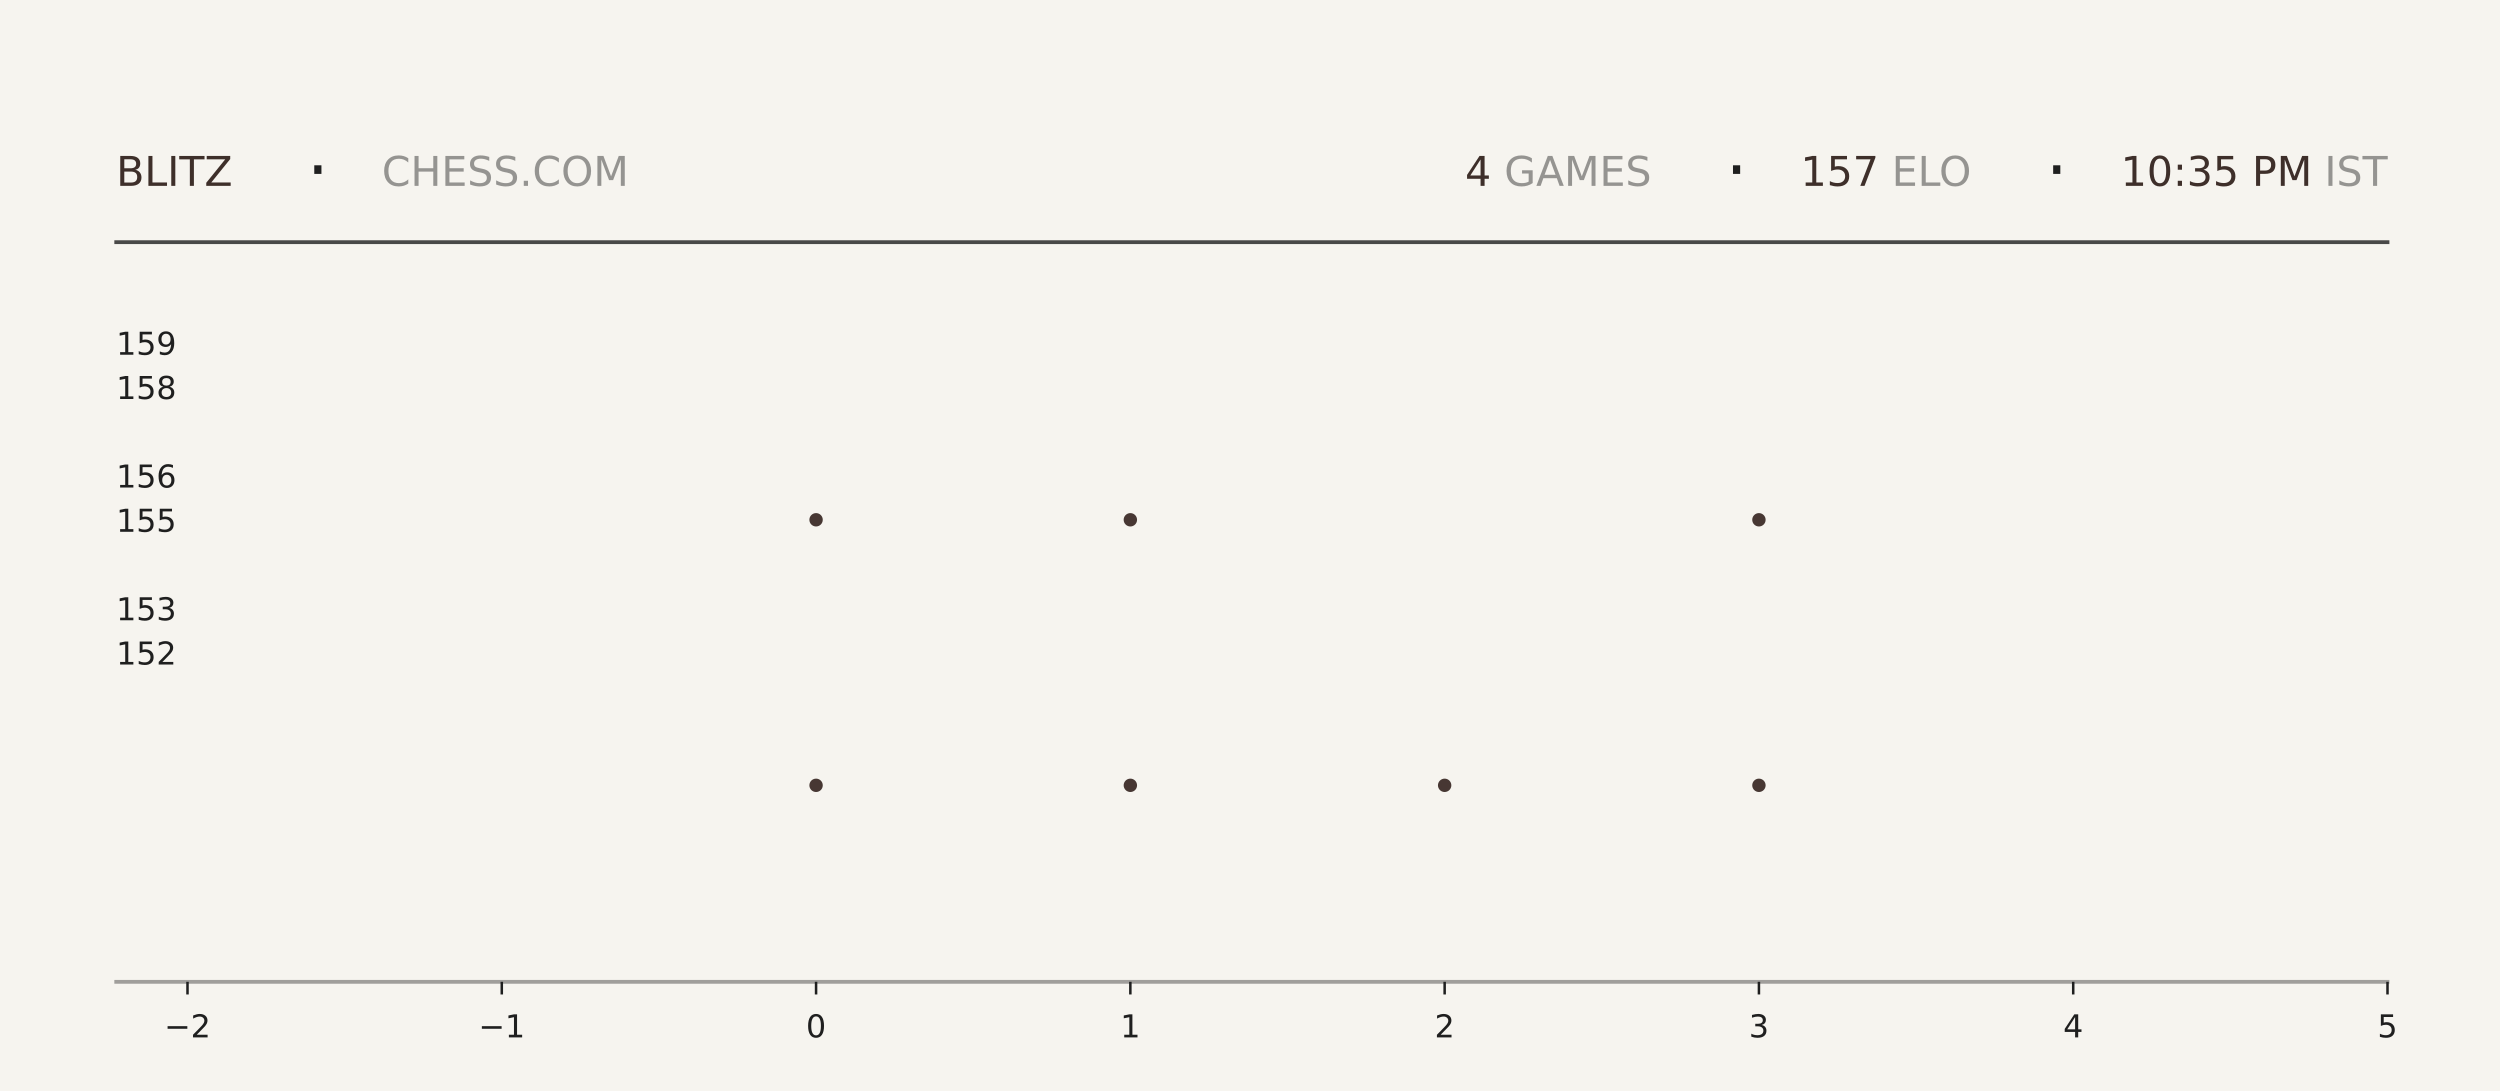
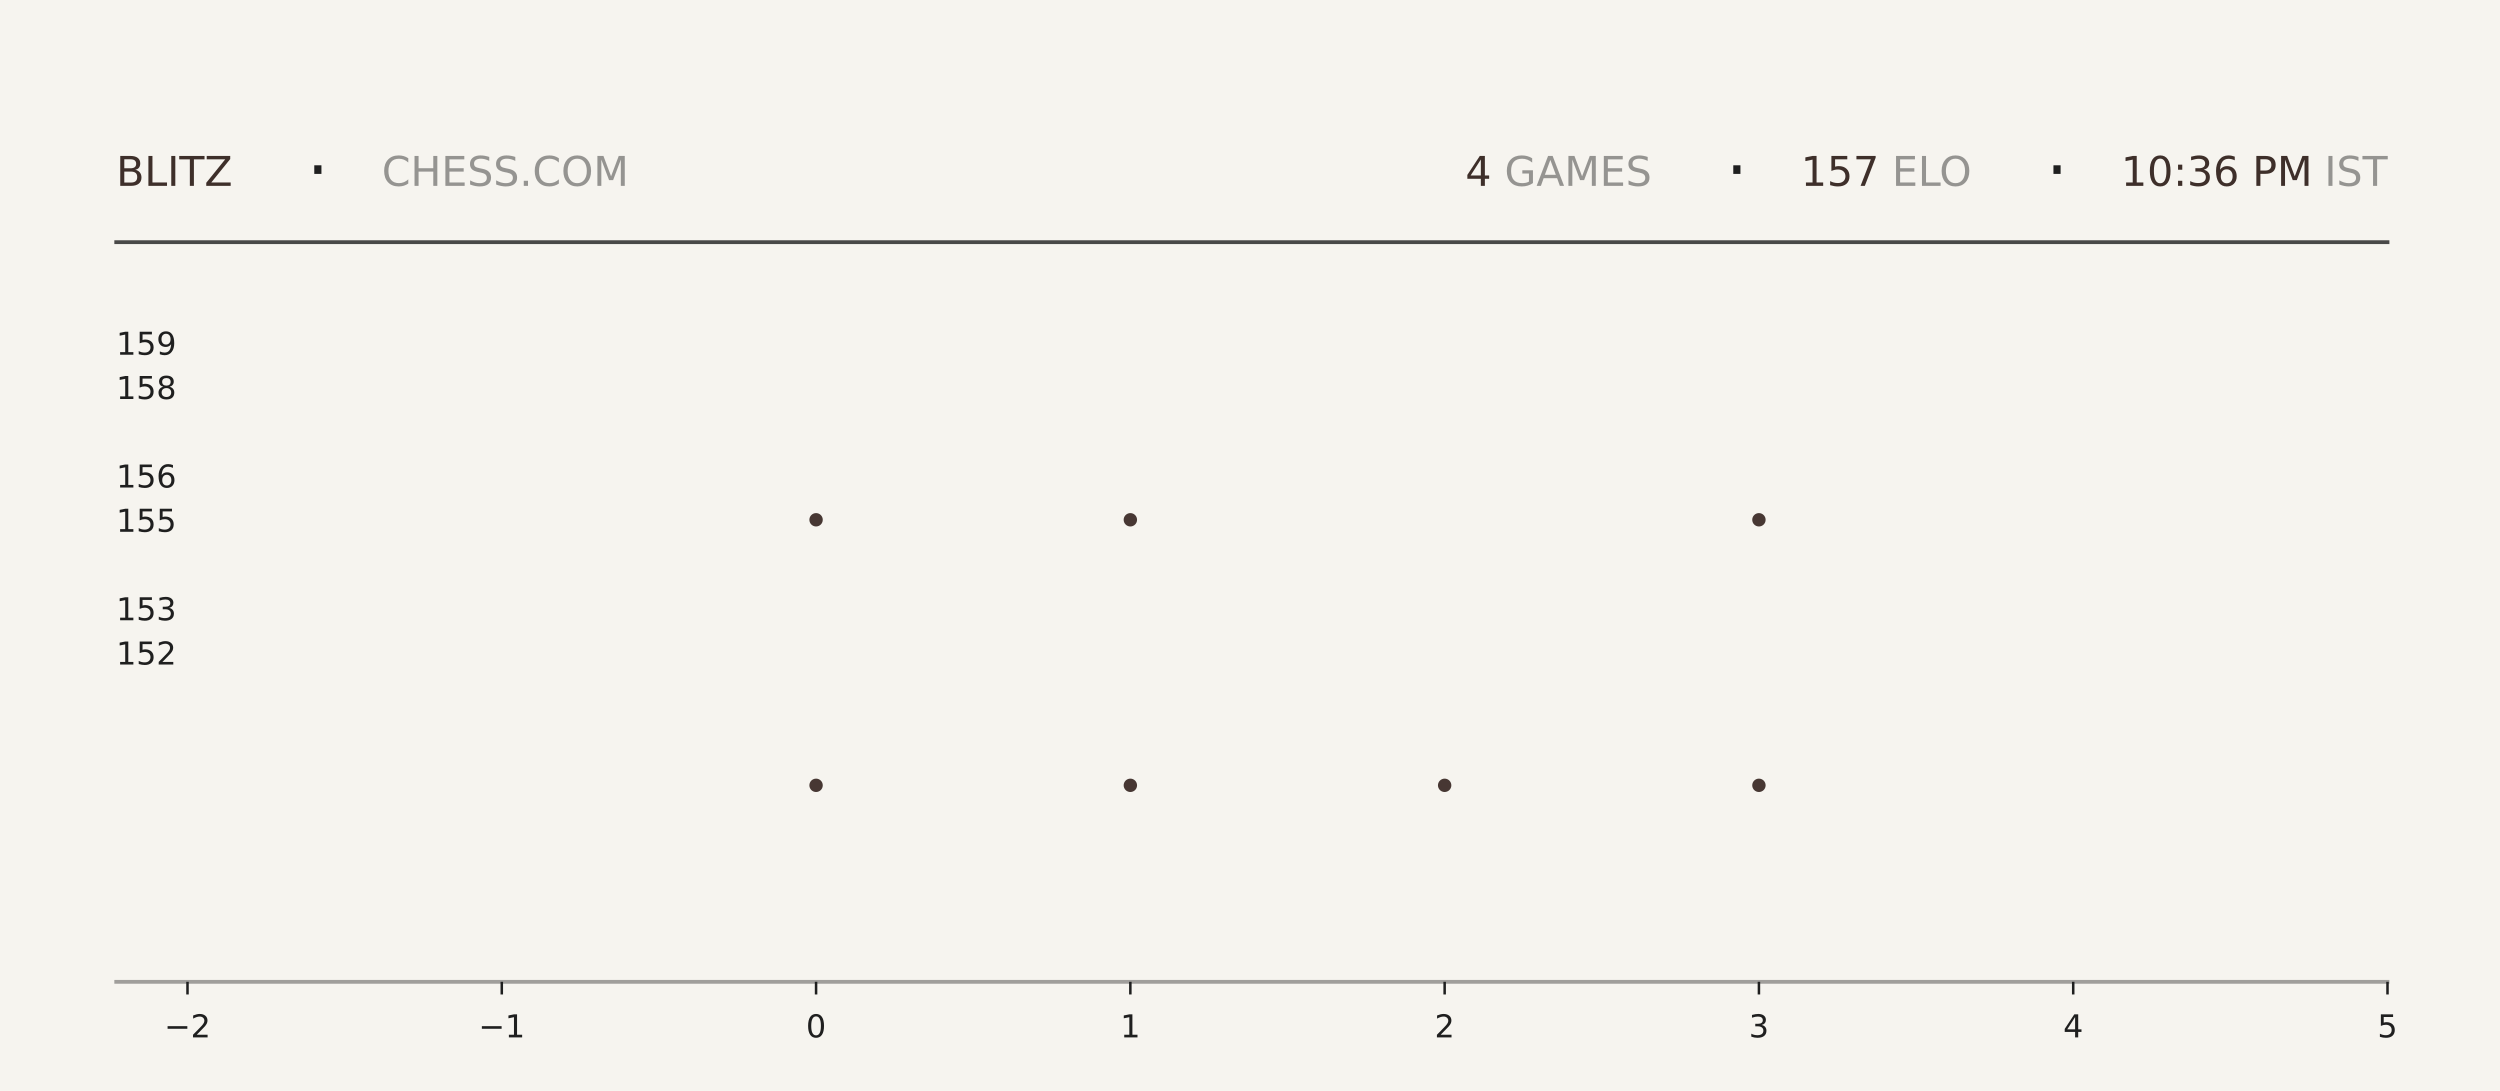
<svg xmlns="http://www.w3.org/2000/svg" xmlns:xlink="http://www.w3.org/1999/xlink" width="792pt" height="345.6pt" viewBox="0 0 792 345.6" version="1.1">
  <defs>
    <style type="text/css">*{stroke-linejoin: round; stroke-linecap: butt}</style>
  </defs>
  <g id="figure_1">
    <g id="patch_1">
      <path d="M 0 345.6  L 792 345.6  L 792 0  L 0 0  z " style="fill: #f6f4ef" />
    </g>
    <g id="axes_1">
      <g id="patch_2">
        <path d="M 59.4 311.04  L 756.36 311.04  L 756.36 103.68  L 59.4 103.68  z " style="fill: #f6f4ef" />
      </g>
      <g id="PathCollection_1">
        <defs>
-           <path id="mdf924f2a92" d="M 0 2.121  C 0.563 2.121 1.102 1.898 1.5 1.5  C 1.898 1.102 2.121 0.563 2.121 0  C 2.121 -0.563 1.898 -1.102 1.5 -1.5  C 1.102 -1.898 0.563 -2.121 0 -2.121  C -0.563 -2.121 -1.102 -1.898 -1.5 -1.5  C -1.898 -1.102 -2.121 -0.563 -2.121 0  C -2.121 0.563 -1.898 1.102 -1.5 1.5  C -1.102 1.898 -0.563 2.121 0 2.121  z " />
-         </defs>
-         <g clip-path="url(#p7244411736)">
-           <use xlink:href="#mdf924f2a92" x="258.531" y="248.79" style="fill: #3e2f2a; fill-opacity: 0.95" />
-           <use xlink:href="#mdf924f2a92" x="258.531" y="164.668" style="fill: #3e2f2a; fill-opacity: 0.95" />
+           <path id="m2c8c10bc12" d="M 0 2.121  C 0.563 2.121 1.102 1.898 1.5 1.5  C 1.898 1.102 2.121 0.563 2.121 0  C 2.121 -0.563 1.898 -1.102 1.5 -1.5  C 1.102 -1.898 0.563 -2.121 0 -2.121  C -0.563 -2.121 -1.102 -1.898 -1.5 -1.5  C -1.898 -1.102 -2.121 -0.563 -2.121 0  C -2.121 0.563 -1.898 1.102 -1.5 1.5  C -1.102 1.898 -0.563 2.121 0 2.121  z " />
+         </defs>
+         <g clip-path="url(#p632c6b6008)">
+           <use xlink:href="#m2c8c10bc12" x="258.531" y="248.79" style="fill: #3e2f2a; fill-opacity: 0.95" />
+           <use xlink:href="#m2c8c10bc12" x="258.531" y="164.668" style="fill: #3e2f2a; fill-opacity: 0.95" />
        </g>
      </g>
      <g id="PathCollection_2">
-         <g clip-path="url(#p7244411736)">
-           <use xlink:href="#mdf924f2a92" x="358.097" y="248.79" style="fill: #3e2f2a; fill-opacity: 0.95" />
-           <use xlink:href="#mdf924f2a92" x="358.097" y="164.668" style="fill: #3e2f2a; fill-opacity: 0.95" />
-           <use xlink:href="#mdf924f2a92" x="358.097" y="80.547" style="fill: #3e2f2a; fill-opacity: 0.95" />
+         <g clip-path="url(#p632c6b6008)">
+           <use xlink:href="#m2c8c10bc12" x="358.097" y="248.79" style="fill: #3e2f2a; fill-opacity: 0.95" />
+           <use xlink:href="#m2c8c10bc12" x="358.097" y="164.668" style="fill: #3e2f2a; fill-opacity: 0.95" />
+           <use xlink:href="#m2c8c10bc12" x="358.097" y="80.547" style="fill: #3e2f2a; fill-opacity: 0.95" />
        </g>
      </g>
      <g id="PathCollection_3">
-         <g clip-path="url(#p7244411736)">
-           <use xlink:href="#mdf924f2a92" x="457.663" y="248.79" style="fill: #3e2f2a; fill-opacity: 0.95" />
+         <g clip-path="url(#p632c6b6008)">
+           <use xlink:href="#m2c8c10bc12" x="457.663" y="248.79" style="fill: #3e2f2a; fill-opacity: 0.95" />
        </g>
      </g>
      <g id="PathCollection_4">
-         <g clip-path="url(#p7244411736)">
-           <use xlink:href="#mdf924f2a92" x="557.229" y="248.79" style="fill: #3e2f2a; fill-opacity: 0.95" />
-           <use xlink:href="#mdf924f2a92" x="557.229" y="164.668" style="fill: #3e2f2a; fill-opacity: 0.95" />
-           <use xlink:href="#mdf924f2a92" x="557.229" y="80.547" style="fill: #3e2f2a; fill-opacity: 0.95" />
+         <g clip-path="url(#p632c6b6008)">
+           <use xlink:href="#m2c8c10bc12" x="557.229" y="248.79" style="fill: #3e2f2a; fill-opacity: 0.95" />
+           <use xlink:href="#m2c8c10bc12" x="557.229" y="164.668" style="fill: #3e2f2a; fill-opacity: 0.95" />
+           <use xlink:href="#m2c8c10bc12" x="557.229" y="80.547" style="fill: #3e2f2a; fill-opacity: 0.95" />
        </g>
      </g>
      <g id="matplotlib.axis_1">
        <g id="xtick_1">
          <g id="line2d_1">
            <defs>
-               <path id="mdd186ea7b3" d="M 0 0  L 0 4  " style="stroke: #1f1f1f; stroke-width: 0.8" />
+               <path id="mb0fe9d6a9f" d="M 0 0  L 0 4  " style="stroke: #1f1f1f; stroke-width: 0.8" />
            </defs>
            <g>
-               <use xlink:href="#mdd186ea7b3" x="59.4" y="311.04" style="fill: #1f1f1f; stroke: #1f1f1f; stroke-width: 0.8" />
+               <use xlink:href="#mb0fe9d6a9f" x="59.4" y="311.04" style="fill: #1f1f1f; stroke: #1f1f1f; stroke-width: 0.8" />
            </g>
          </g>
          <g id="text_1">
            <g style="fill: #1f1f1f" transform="translate(52.02891 328.6384) scale(0.1 -0.1)">
              <defs>
                <path id="DejaVuSans-2212" d="M 678 2272  L 4684 2272  L 4684 1741  L 678 1741  L 678 2272  z " transform="scale(0.015625)" />
                <path id="DejaVuSans-32" d="M 1228 531  L 3431 531  L 3431 0  L 469 0  L 469 531  Q 828 903 1448 1529  Q 2069 2156 2228 2338  Q 2531 2678 2651 2914  Q 2772 3150 2772 3378  Q 2772 3750 2511 3984  Q 2250 4219 1831 4219  Q 1534 4219 1204 4116  Q 875 4013 500 3803  L 500 4441  Q 881 4594 1212 4672  Q 1544 4750 1819 4750  Q 2544 4750 2975 4387  Q 3406 4025 3406 3419  Q 3406 3131 3298 2873  Q 3191 2616 2906 2266  Q 2828 2175 2409 1742  Q 1991 1309 1228 531  z " transform="scale(0.015625)" />
              </defs>
              <use xlink:href="#DejaVuSans-2212" />
              <use xlink:href="#DejaVuSans-32" transform="translate(83.78906 0)" />
            </g>
          </g>
        </g>
        <g id="xtick_2">
          <g id="line2d_2">
            <g>
-               <use xlink:href="#mdd186ea7b3" x="158.966" y="311.04" style="fill: #1f1f1f; stroke: #1f1f1f; stroke-width: 0.8" />
+               <use xlink:href="#mb0fe9d6a9f" x="158.966" y="311.04" style="fill: #1f1f1f; stroke: #1f1f1f; stroke-width: 0.8" />
            </g>
          </g>
          <g id="text_2">
            <g style="fill: #1f1f1f" transform="translate(151.5946 328.6384) scale(0.1 -0.1)">
              <defs>
                <path id="DejaVuSans-31" d="M 794 531  L 1825 531  L 1825 4091  L 703 3866  L 703 4441  L 1819 4666  L 2450 4666  L 2450 531  L 3481 531  L 3481 0  L 794 0  L 794 531  z " transform="scale(0.015625)" />
              </defs>
              <use xlink:href="#DejaVuSans-2212" />
              <use xlink:href="#DejaVuSans-31" transform="translate(83.78906 0)" />
            </g>
          </g>
        </g>
        <g id="xtick_3">
          <g id="line2d_3">
            <g>
-               <use xlink:href="#mdd186ea7b3" x="258.531" y="311.04" style="fill: #1f1f1f; stroke: #1f1f1f; stroke-width: 0.8" />
+               <use xlink:href="#mb0fe9d6a9f" x="258.531" y="311.04" style="fill: #1f1f1f; stroke: #1f1f1f; stroke-width: 0.8" />
            </g>
          </g>
          <g id="text_3">
            <g style="fill: #1f1f1f" transform="translate(255.3502 328.6384) scale(0.1 -0.1)">
              <defs>
                <path id="DejaVuSans-30" d="M 2034 4250  Q 1547 4250 1301 3770  Q 1056 3291 1056 2328  Q 1056 1369 1301 889  Q 1547 409 2034 409  Q 2525 409 2770 889  Q 3016 1369 3016 2328  Q 3016 3291 2770 3770  Q 2525 4250 2034 4250  z M 2034 4750  Q 2819 4750 3233 4129  Q 3647 3509 3647 2328  Q 3647 1150 3233 529  Q 2819 -91 2034 -91  Q 1250 -91 836 529  Q 422 1150 422 2328  Q 422 3509 836 4129  Q 1250 4750 2034 4750  z " transform="scale(0.015625)" />
              </defs>
              <use xlink:href="#DejaVuSans-30" />
            </g>
          </g>
        </g>
        <g id="xtick_4">
          <g id="line2d_4">
            <g>
-               <use xlink:href="#mdd186ea7b3" x="358.097" y="311.04" style="fill: #1f1f1f; stroke: #1f1f1f; stroke-width: 0.8" />
+               <use xlink:href="#mb0fe9d6a9f" x="358.097" y="311.04" style="fill: #1f1f1f; stroke: #1f1f1f; stroke-width: 0.8" />
            </g>
          </g>
          <g id="text_4">
            <g style="fill: #1f1f1f" transform="translate(354.9159 328.6384) scale(0.1 -0.1)">
              <use xlink:href="#DejaVuSans-31" />
            </g>
          </g>
        </g>
        <g id="xtick_5">
          <g id="line2d_5">
            <g>
-               <use xlink:href="#mdd186ea7b3" x="457.663" y="311.04" style="fill: #1f1f1f; stroke: #1f1f1f; stroke-width: 0.8" />
+               <use xlink:href="#mb0fe9d6a9f" x="457.663" y="311.04" style="fill: #1f1f1f; stroke: #1f1f1f; stroke-width: 0.8" />
            </g>
          </g>
          <g id="text_5">
            <g style="fill: #1f1f1f" transform="translate(454.4816 328.6384) scale(0.1 -0.1)">
              <use xlink:href="#DejaVuSans-32" />
            </g>
          </g>
        </g>
        <g id="xtick_6">
          <g id="line2d_6">
            <g>
-               <use xlink:href="#mdd186ea7b3" x="557.229" y="311.04" style="fill: #1f1f1f; stroke: #1f1f1f; stroke-width: 0.8" />
+               <use xlink:href="#mb0fe9d6a9f" x="557.229" y="311.04" style="fill: #1f1f1f; stroke: #1f1f1f; stroke-width: 0.8" />
            </g>
          </g>
          <g id="text_6">
            <g style="fill: #1f1f1f" transform="translate(554.0473 328.6384) scale(0.1 -0.1)">
              <defs>
                <path id="DejaVuSans-33" d="M 2597 2516  Q 3050 2419 3304 2112  Q 3559 1806 3559 1356  Q 3559 666 3084 287  Q 2609 -91 1734 -91  Q 1441 -91 1130 -33  Q 819 25 488 141  L 488 750  Q 750 597 1062 519  Q 1375 441 1716 441  Q 2309 441 2620 675  Q 2931 909 2931 1356  Q 2931 1769 2642 2001  Q 2353 2234 1838 2234  L 1294 2234  L 1294 2753  L 1863 2753  Q 2328 2753 2575 2939  Q 2822 3125 2822 3475  Q 2822 3834 2567 4026  Q 2313 4219 1838 4219  Q 1578 4219 1281 4162  Q 984 4106 628 3988  L 628 4550  Q 988 4650 1302 4700  Q 1616 4750 1894 4750  Q 2613 4750 3031 4423  Q 3450 4097 3450 3541  Q 3450 3153 3228 2886  Q 3006 2619 2597 2516  z " transform="scale(0.015625)" />
              </defs>
              <use xlink:href="#DejaVuSans-33" />
            </g>
          </g>
        </g>
        <g id="xtick_7">
          <g id="line2d_7">
            <g>
-               <use xlink:href="#mdd186ea7b3" x="656.794" y="311.04" style="fill: #1f1f1f; stroke: #1f1f1f; stroke-width: 0.8" />
+               <use xlink:href="#mb0fe9d6a9f" x="656.794" y="311.04" style="fill: #1f1f1f; stroke: #1f1f1f; stroke-width: 0.8" />
            </g>
          </g>
          <g id="text_7">
            <g style="fill: #1f1f1f" transform="translate(653.613 328.6384) scale(0.1 -0.1)">
              <defs>
                <path id="DejaVuSans-34" d="M 2419 4116  L 825 1625  L 2419 1625  L 2419 4116  z M 2253 4666  L 3047 4666  L 3047 1625  L 3713 1625  L 3713 1100  L 3047 1100  L 3047 0  L 2419 0  L 2419 1100  L 313 1100  L 313 1709  L 2253 4666  z " transform="scale(0.015625)" />
              </defs>
              <use xlink:href="#DejaVuSans-34" />
            </g>
          </g>
        </g>
        <g id="xtick_8">
          <g id="line2d_8">
            <g>
-               <use xlink:href="#mdd186ea7b3" x="756.36" y="311.04" style="fill: #1f1f1f; stroke: #1f1f1f; stroke-width: 0.8" />
+               <use xlink:href="#mb0fe9d6a9f" x="756.36" y="311.04" style="fill: #1f1f1f; stroke: #1f1f1f; stroke-width: 0.8" />
            </g>
          </g>
          <g id="text_8">
            <g style="fill: #1f1f1f" transform="translate(753.1788 328.6384) scale(0.1 -0.1)">
              <defs>
                <path id="DejaVuSans-35" d="M 691 4666  L 3169 4666  L 3169 4134  L 1269 4134  L 1269 2991  Q 1406 3038 1543 3061  Q 1681 3084 1819 3084  Q 2600 3084 3056 2656  Q 3513 2228 3513 1497  Q 3513 744 3044 326  Q 2575 -91 1722 -91  Q 1428 -91 1123 -41  Q 819 9 494 109  L 494 744  Q 775 591 1075 516  Q 1375 441 1709 441  Q 2250 441 2565 725  Q 2881 1009 2881 1497  Q 2881 1984 2565 2268  Q 2250 2553 1709 2553  Q 1456 2553 1204 2497  Q 953 2441 691 2322  L 691 4666  z " transform="scale(0.015625)" />
              </defs>
              <use xlink:href="#DejaVuSans-35" />
            </g>
          </g>
        </g>
      </g>
      <g id="matplotlib.axis_2">
        <g id="ytick_1">
          <g id="line2d_9" />
          <g id="text_9">
            <g style="fill: #1f1f1f" transform="translate(36.8125 210.5283) scale(0.1 -0.1)">
              <use xlink:href="#DejaVuSans-31" />
              <use xlink:href="#DejaVuSans-35" transform="translate(63.62305 0)" />
              <use xlink:href="#DejaVuSans-32" transform="translate(127.2461 0)" />
            </g>
          </g>
        </g>
        <g id="ytick_2">
          <g id="line2d_10" />
          <g id="text_10">
            <g style="fill: #1f1f1f" transform="translate(36.8125 196.508) scale(0.1 -0.1)">
              <use xlink:href="#DejaVuSans-31" />
              <use xlink:href="#DejaVuSans-35" transform="translate(63.62305 0)" />
              <use xlink:href="#DejaVuSans-33" transform="translate(127.2461 0)" />
            </g>
          </g>
        </g>
        <g id="ytick_3">
          <g id="line2d_11" />
          <g id="text_11">
            <g style="fill: #1f1f1f" transform="translate(36.8125 168.4675) scale(0.1 -0.1)">
              <use xlink:href="#DejaVuSans-31" />
              <use xlink:href="#DejaVuSans-35" transform="translate(63.62305 0)" />
              <use xlink:href="#DejaVuSans-35" transform="translate(127.2461 0)" />
            </g>
          </g>
        </g>
        <g id="ytick_4">
          <g id="line2d_12" />
          <g id="text_12">
            <g style="fill: #1f1f1f" transform="translate(36.8125 154.4472) scale(0.1 -0.1)">
              <defs>
                <path id="DejaVuSans-36" d="M 2113 2584  Q 1688 2584 1439 2293  Q 1191 2003 1191 1497  Q 1191 994 1439 701  Q 1688 409 2113 409  Q 2538 409 2786 701  Q 3034 994 3034 1497  Q 3034 2003 2786 2293  Q 2538 2584 2113 2584  z M 3366 4563  L 3366 3988  Q 3128 4100 2886 4159  Q 2644 4219 2406 4219  Q 1781 4219 1451 3797  Q 1122 3375 1075 2522  Q 1259 2794 1537 2939  Q 1816 3084 2150 3084  Q 2853 3084 3261 2657  Q 3669 2231 3669 1497  Q 3669 778 3244 343  Q 2819 -91 2113 -91  Q 1303 -91 875 529  Q 447 1150 447 2328  Q 447 3434 972 4092  Q 1497 4750 2381 4750  Q 2619 4750 2861 4703  Q 3103 4656 3366 4563  z " transform="scale(0.015625)" />
              </defs>
              <use xlink:href="#DejaVuSans-31" />
              <use xlink:href="#DejaVuSans-35" transform="translate(63.62305 0)" />
              <use xlink:href="#DejaVuSans-36" transform="translate(127.2461 0)" />
            </g>
          </g>
        </g>
        <g id="ytick_5">
          <g id="line2d_13" />
          <g id="text_13">
            <g style="fill: #1f1f1f" transform="translate(36.8125 126.4066) scale(0.1 -0.1)">
              <defs>
                <path id="DejaVuSans-38" d="M 2034 2216  Q 1584 2216 1326 1975  Q 1069 1734 1069 1313  Q 1069 891 1326 650  Q 1584 409 2034 409  Q 2484 409 2743 651  Q 3003 894 3003 1313  Q 3003 1734 2745 1975  Q 2488 2216 2034 2216  z M 1403 2484  Q 997 2584 770 2862  Q 544 3141 544 3541  Q 544 4100 942 4425  Q 1341 4750 2034 4750  Q 2731 4750 3128 4425  Q 3525 4100 3525 3541  Q 3525 3141 3298 2862  Q 3072 2584 2669 2484  Q 3125 2378 3379 2068  Q 3634 1759 3634 1313  Q 3634 634 3220 271  Q 2806 -91 2034 -91  Q 1263 -91 848 271  Q 434 634 434 1313  Q 434 1759 690 2068  Q 947 2378 1403 2484  z M 1172 3481  Q 1172 3119 1398 2916  Q 1625 2713 2034 2713  Q 2441 2713 2670 2916  Q 2900 3119 2900 3481  Q 2900 3844 2670 4047  Q 2441 4250 2034 4250  Q 1625 4250 1398 4047  Q 1172 3844 1172 3481  z " transform="scale(0.015625)" />
              </defs>
              <use xlink:href="#DejaVuSans-31" />
              <use xlink:href="#DejaVuSans-35" transform="translate(63.62305 0)" />
              <use xlink:href="#DejaVuSans-38" transform="translate(127.2461 0)" />
            </g>
          </g>
        </g>
        <g id="ytick_6">
          <g id="line2d_14" />
          <g id="text_14">
            <g style="fill: #1f1f1f" transform="translate(36.8125 112.3863) scale(0.1 -0.1)">
              <defs>
                <path id="DejaVuSans-39" d="M 703 97  L 703 672  Q 941 559 1184 500  Q 1428 441 1663 441  Q 2288 441 2617 861  Q 2947 1281 2994 2138  Q 2813 1869 2534 1725  Q 2256 1581 1919 1581  Q 1219 1581 811 2004  Q 403 2428 403 3163  Q 403 3881 828 4315  Q 1253 4750 1959 4750  Q 2769 4750 3195 4129  Q 3622 3509 3622 2328  Q 3622 1225 3098 567  Q 2575 -91 1691 -91  Q 1453 -91 1209 -44  Q 966 3 703 97  z M 1959 2075  Q 2384 2075 2632 2365  Q 2881 2656 2881 3163  Q 2881 3666 2632 3958  Q 2384 4250 1959 4250  Q 1534 4250 1286 3958  Q 1038 3666 1038 3163  Q 1038 2656 1286 2365  Q 1534 2075 1959 2075  z " transform="scale(0.015625)" />
              </defs>
              <use xlink:href="#DejaVuSans-31" />
              <use xlink:href="#DejaVuSans-35" transform="translate(63.62305 0)" />
              <use xlink:href="#DejaVuSans-39" transform="translate(127.2461 0)" />
            </g>
          </g>
        </g>
      </g>
    </g>
    <g id="line2d_15">
      <path d="M 36.82 76.723  L 756.36 76.723  " style="fill: none; stroke: #1f1f1f; stroke-opacity: 0.8; stroke-width: 1.2; stroke-linecap: square" />
    </g>
    <g id="line2d_16">
      <path d="M 36.82 311.04  L 756.36 311.04  " style="fill: none; stroke: #1f1f1f; stroke-opacity: 0.4; stroke-width: 1.2; stroke-linecap: square" />
    </g>
    <g id="text_15">
      <g style="fill: #3e2f2a" transform="translate(36.82 58.88319) scale(0.13 -0.13)">
        <defs>
          <path id="DejaVuSans-42" d="M 1259 2228  L 1259 519  L 2272 519  Q 2781 519 3026 730  Q 3272 941 3272 1375  Q 3272 1813 3026 2020  Q 2781 2228 2272 2228  L 1259 2228  z M 1259 4147  L 1259 2741  L 2194 2741  Q 2656 2741 2882 2914  Q 3109 3088 3109 3444  Q 3109 3797 2882 3972  Q 2656 4147 2194 4147  L 1259 4147  z M 628 4666  L 2241 4666  Q 2963 4666 3353 4366  Q 3744 4066 3744 3513  Q 3744 3084 3544 2831  Q 3344 2578 2956 2516  Q 3422 2416 3680 2098  Q 3938 1781 3938 1306  Q 3938 681 3513 340  Q 3088 0 2303 0  L 628 0  L 628 4666  z " transform="scale(0.015625)" />
          <path id="DejaVuSans-4c" d="M 628 4666  L 1259 4666  L 1259 531  L 3531 531  L 3531 0  L 628 0  L 628 4666  z " transform="scale(0.015625)" />
          <path id="DejaVuSans-49" d="M 628 4666  L 1259 4666  L 1259 0  L 628 0  L 628 4666  z " transform="scale(0.015625)" />
          <path id="DejaVuSans-54" d="M -19 4666  L 3928 4666  L 3928 4134  L 2272 4134  L 2272 0  L 1638 0  L 1638 4134  L -19 4134  L -19 4666  z " transform="scale(0.015625)" />
          <path id="DejaVuSans-5a" d="M 359 4666  L 4025 4666  L 4025 4184  L 1075 531  L 4097 531  L 4097 0  L 288 0  L 288 481  L 3238 4134  L 359 4134  L 359 4666  z " transform="scale(0.015625)" />
        </defs>
        <use xlink:href="#DejaVuSans-42" />
        <use xlink:href="#DejaVuSans-4c" transform="translate(68.60352 0)" />
        <use xlink:href="#DejaVuSans-49" transform="translate(124.3164 0)" />
        <use xlink:href="#DejaVuSans-54" transform="translate(153.8086 0)" />
        <use xlink:href="#DejaVuSans-5a" transform="translate(214.8926 0)" />
      </g>
    </g>
    <g id="text_16">
      <g style="fill: #1f1f1f" transform="translate(97.21 61.36662) scale(0.22 -0.22)">
        <defs>
          <path id="DejaVuSans-b7" d="M 684 2619  L 1344 2619  L 1344 1825  L 684 1825  L 684 2619  z " transform="scale(0.015625)" />
        </defs>
        <use xlink:href="#DejaVuSans-b7" />
      </g>
    </g>
    <g id="text_17">
      <g style="fill: #1f1f1f; opacity: 0.45" transform="translate(120.97 58.88319) scale(0.13 -0.13)">
        <defs>
          <path id="DejaVuSans-43" d="M 4122 4306  L 4122 3641  Q 3803 3938 3442 4084  Q 3081 4231 2675 4231  Q 1875 4231 1450 3742  Q 1025 3253 1025 2328  Q 1025 1406 1450 917  Q 1875 428 2675 428  Q 3081 428 3442 575  Q 3803 722 4122 1019  L 4122 359  Q 3791 134 3420 21  Q 3050 -91 2638 -91  Q 1578 -91 968 557  Q 359 1206 359 2328  Q 359 3453 968 4101  Q 1578 4750 2638 4750  Q 3056 4750 3426 4639  Q 3797 4528 4122 4306  z " transform="scale(0.015625)" />
          <path id="DejaVuSans-48" d="M 628 4666  L 1259 4666  L 1259 2753  L 3553 2753  L 3553 4666  L 4184 4666  L 4184 0  L 3553 0  L 3553 2222  L 1259 2222  L 1259 0  L 628 0  L 628 4666  z " transform="scale(0.015625)" />
          <path id="DejaVuSans-45" d="M 628 4666  L 3578 4666  L 3578 4134  L 1259 4134  L 1259 2753  L 3481 2753  L 3481 2222  L 1259 2222  L 1259 531  L 3634 531  L 3634 0  L 628 0  L 628 4666  z " transform="scale(0.015625)" />
          <path id="DejaVuSans-53" d="M 3425 4513  L 3425 3897  Q 3066 4069 2747 4153  Q 2428 4238 2131 4238  Q 1616 4238 1336 4038  Q 1056 3838 1056 3469  Q 1056 3159 1242 3001  Q 1428 2844 1947 2747  L 2328 2669  Q 3034 2534 3370 2195  Q 3706 1856 3706 1288  Q 3706 609 3251 259  Q 2797 -91 1919 -91  Q 1588 -91 1214 -16  Q 841 59 441 206  L 441 856  Q 825 641 1194 531  Q 1563 422 1919 422  Q 2459 422 2753 634  Q 3047 847 3047 1241  Q 3047 1584 2836 1778  Q 2625 1972 2144 2069  L 1759 2144  Q 1053 2284 737 2584  Q 422 2884 422 3419  Q 422 4038 858 4394  Q 1294 4750 2059 4750  Q 2388 4750 2728 4690  Q 3069 4631 3425 4513  z " transform="scale(0.015625)" />
          <path id="DejaVuSans-2e" d="M 684 794  L 1344 794  L 1344 0  L 684 0  L 684 794  z " transform="scale(0.015625)" />
          <path id="DejaVuSans-4f" d="M 2522 4238  Q 1834 4238 1429 3725  Q 1025 3213 1025 2328  Q 1025 1447 1429 934  Q 1834 422 2522 422  Q 3209 422 3611 934  Q 4013 1447 4013 2328  Q 4013 3213 3611 3725  Q 3209 4238 2522 4238  z M 2522 4750  Q 3503 4750 4090 4092  Q 4678 3434 4678 2328  Q 4678 1225 4090 567  Q 3503 -91 2522 -91  Q 1538 -91 948 565  Q 359 1222 359 2328  Q 359 3434 948 4092  Q 1538 4750 2522 4750  z " transform="scale(0.015625)" />
          <path id="DejaVuSans-4d" d="M 628 4666  L 1569 4666  L 2759 1491  L 3956 4666  L 4897 4666  L 4897 0  L 4281 0  L 4281 4097  L 3078 897  L 2444 897  L 1241 4097  L 1241 0  L 628 0  L 628 4666  z " transform="scale(0.015625)" />
        </defs>
        <use xlink:href="#DejaVuSans-43" />
        <use xlink:href="#DejaVuSans-48" transform="translate(69.82422 0)" />
        <use xlink:href="#DejaVuSans-45" transform="translate(145.0195 0)" />
        <use xlink:href="#DejaVuSans-53" transform="translate(208.2031 0)" />
        <use xlink:href="#DejaVuSans-53" transform="translate(271.6797 0)" />
        <use xlink:href="#DejaVuSans-2e" transform="translate(335.1562 0)" />
        <use xlink:href="#DejaVuSans-43" transform="translate(366.9434 0)" />
        <use xlink:href="#DejaVuSans-4f" transform="translate(436.7676 0)" />
        <use xlink:href="#DejaVuSans-4d" transform="translate(515.4785 0)" />
      </g>
    </g>
    <g id="text_18">
-       <g style="fill: #3e2f2a" transform="translate(464.13 58.88319) scale(0.13 -0.13)">
+       <g style="fill: #3e2f2a" transform="translate(464.22 58.88319) scale(0.13 -0.13)">
        <use xlink:href="#DejaVuSans-34" />
      </g>
    </g>
    <g id="text_19">
-       <g style="fill: #1f1f1f; opacity: 0.45" transform="translate(472.41 58.88319) scale(0.13 -0.13)">
+       <g style="fill: #1f1f1f; opacity: 0.45" transform="translate(472.5 58.88319) scale(0.13 -0.13)">
        <defs>
          <path id="DejaVuSans-20" transform="scale(0.015625)" />
          <path id="DejaVuSans-47" d="M 3809 666  L 3809 1919  L 2778 1919  L 2778 2438  L 4434 2438  L 4434 434  Q 4069 175 3628 42  Q 3188 -91 2688 -91  Q 1594 -91 976 548  Q 359 1188 359 2328  Q 359 3472 976 4111  Q 1594 4750 2688 4750  Q 3144 4750 3555 4637  Q 3966 4525 4313 4306  L 4313 3634  Q 3963 3931 3569 4081  Q 3175 4231 2741 4231  Q 1884 4231 1454 3753  Q 1025 3275 1025 2328  Q 1025 1384 1454 906  Q 1884 428 2741 428  Q 3075 428 3337 486  Q 3600 544 3809 666  z " transform="scale(0.015625)" />
          <path id="DejaVuSans-41" d="M 2188 4044  L 1331 1722  L 3047 1722  L 2188 4044  z M 1831 4666  L 2547 4666  L 4325 0  L 3669 0  L 3244 1197  L 1141 1197  L 716 0  L 50 0  L 1831 4666  z " transform="scale(0.015625)" />
        </defs>
        <use xlink:href="#DejaVuSans-20" />
        <use xlink:href="#DejaVuSans-47" transform="translate(31.78711 0)" />
        <use xlink:href="#DejaVuSans-41" transform="translate(109.2773 0)" />
        <use xlink:href="#DejaVuSans-4d" transform="translate(177.6855 0)" />
        <use xlink:href="#DejaVuSans-45" transform="translate(263.9648 0)" />
        <use xlink:href="#DejaVuSans-53" transform="translate(327.1484 0)" />
      </g>
    </g>
    <g id="text_20">
-       <g style="fill: #1f1f1f" transform="translate(546.66 61.36662) scale(0.22 -0.22)">
+       <g style="fill: #1f1f1f" transform="translate(546.75 61.36662) scale(0.22 -0.22)">
        <use xlink:href="#DejaVuSans-b7" />
      </g>
    </g>
    <g id="text_21">
-       <g style="fill: #3e2f2a" transform="translate(570.42 58.88319) scale(0.13 -0.13)">
+       <g style="fill: #3e2f2a" transform="translate(570.51 58.88319) scale(0.13 -0.13)">
        <defs>
          <path id="DejaVuSans-37" d="M 525 4666  L 3525 4666  L 3525 4397  L 1831 0  L 1172 0  L 2766 4134  L 525 4134  L 525 4666  z " transform="scale(0.015625)" />
        </defs>
        <use xlink:href="#DejaVuSans-31" />
        <use xlink:href="#DejaVuSans-35" transform="translate(63.62305 0)" />
        <use xlink:href="#DejaVuSans-37" transform="translate(127.2461 0)" />
      </g>
    </g>
    <g id="text_22">
-       <g style="fill: #1f1f1f; opacity: 0.45" transform="translate(595.17 58.88319) scale(0.13 -0.13)">
+       <g style="fill: #1f1f1f; opacity: 0.45" transform="translate(595.26 58.88319) scale(0.13 -0.13)">
        <use xlink:href="#DejaVuSans-20" />
        <use xlink:href="#DejaVuSans-45" transform="translate(31.78711 0)" />
        <use xlink:href="#DejaVuSans-4c" transform="translate(94.9707 0)" />
        <use xlink:href="#DejaVuSans-4f" transform="translate(147.0586 0)" />
      </g>
    </g>
    <g id="text_23">
-       <g style="fill: #1f1f1f" transform="translate(648.09 61.36662) scale(0.22 -0.22)">
+       <g style="fill: #1f1f1f" transform="translate(648.18 61.36662) scale(0.22 -0.22)">
        <use xlink:href="#DejaVuSans-b7" />
      </g>
    </g>
    <g id="text_24">
-       <g style="fill: #3e2f2a" transform="translate(671.85 58.88319) scale(0.13 -0.13)">
+       <g style="fill: #3e2f2a" transform="translate(671.94 58.88319) scale(0.13 -0.13)">
        <defs>
          <path id="DejaVuSans-3a" d="M 750 794  L 1409 794  L 1409 0  L 750 0  L 750 794  z M 750 3309  L 1409 3309  L 1409 2516  L 750 2516  L 750 3309  z " transform="scale(0.015625)" />
          <path id="DejaVuSans-50" d="M 1259 4147  L 1259 2394  L 2053 2394  Q 2494 2394 2734 2622  Q 2975 2850 2975 3272  Q 2975 3691 2734 3919  Q 2494 4147 2053 4147  L 1259 4147  z M 628 4666  L 2053 4666  Q 2838 4666 3239 4311  Q 3641 3956 3641 3272  Q 3641 2581 3239 2228  Q 2838 1875 2053 1875  L 1259 1875  L 1259 0  L 628 0  L 628 4666  z " transform="scale(0.015625)" />
        </defs>
        <use xlink:href="#DejaVuSans-31" />
        <use xlink:href="#DejaVuSans-30" transform="translate(63.62305 0)" />
        <use xlink:href="#DejaVuSans-3a" transform="translate(127.2461 0)" />
        <use xlink:href="#DejaVuSans-33" transform="translate(160.9375 0)" />
-         <use xlink:href="#DejaVuSans-35" transform="translate(224.5605 0)" />
+         <use xlink:href="#DejaVuSans-36" transform="translate(224.5605 0)" />
        <use xlink:href="#DejaVuSans-20" transform="translate(288.1836 0)" />
        <use xlink:href="#DejaVuSans-50" transform="translate(319.9707 0)" />
        <use xlink:href="#DejaVuSans-4d" transform="translate(380.2734 0)" />
      </g>
    </g>
    <g id="text_25">
      <g style="fill: #1f1f1f; opacity: 0.45" transform="translate(732.24 58.88319) scale(0.13 -0.13)">
        <use xlink:href="#DejaVuSans-20" />
        <use xlink:href="#DejaVuSans-49" transform="translate(31.78711 0)" />
        <use xlink:href="#DejaVuSans-53" transform="translate(61.2793 0)" />
        <use xlink:href="#DejaVuSans-54" transform="translate(124.7559 0)" />
      </g>
    </g>
  </g>
  <defs>
-     <clipPath id="p7244411736">
+     <clipPath id="p632c6b6008">
      <rect x="59.4" y="103.68" width="696.96" height="207.36" />
    </clipPath>
  </defs>
</svg>
